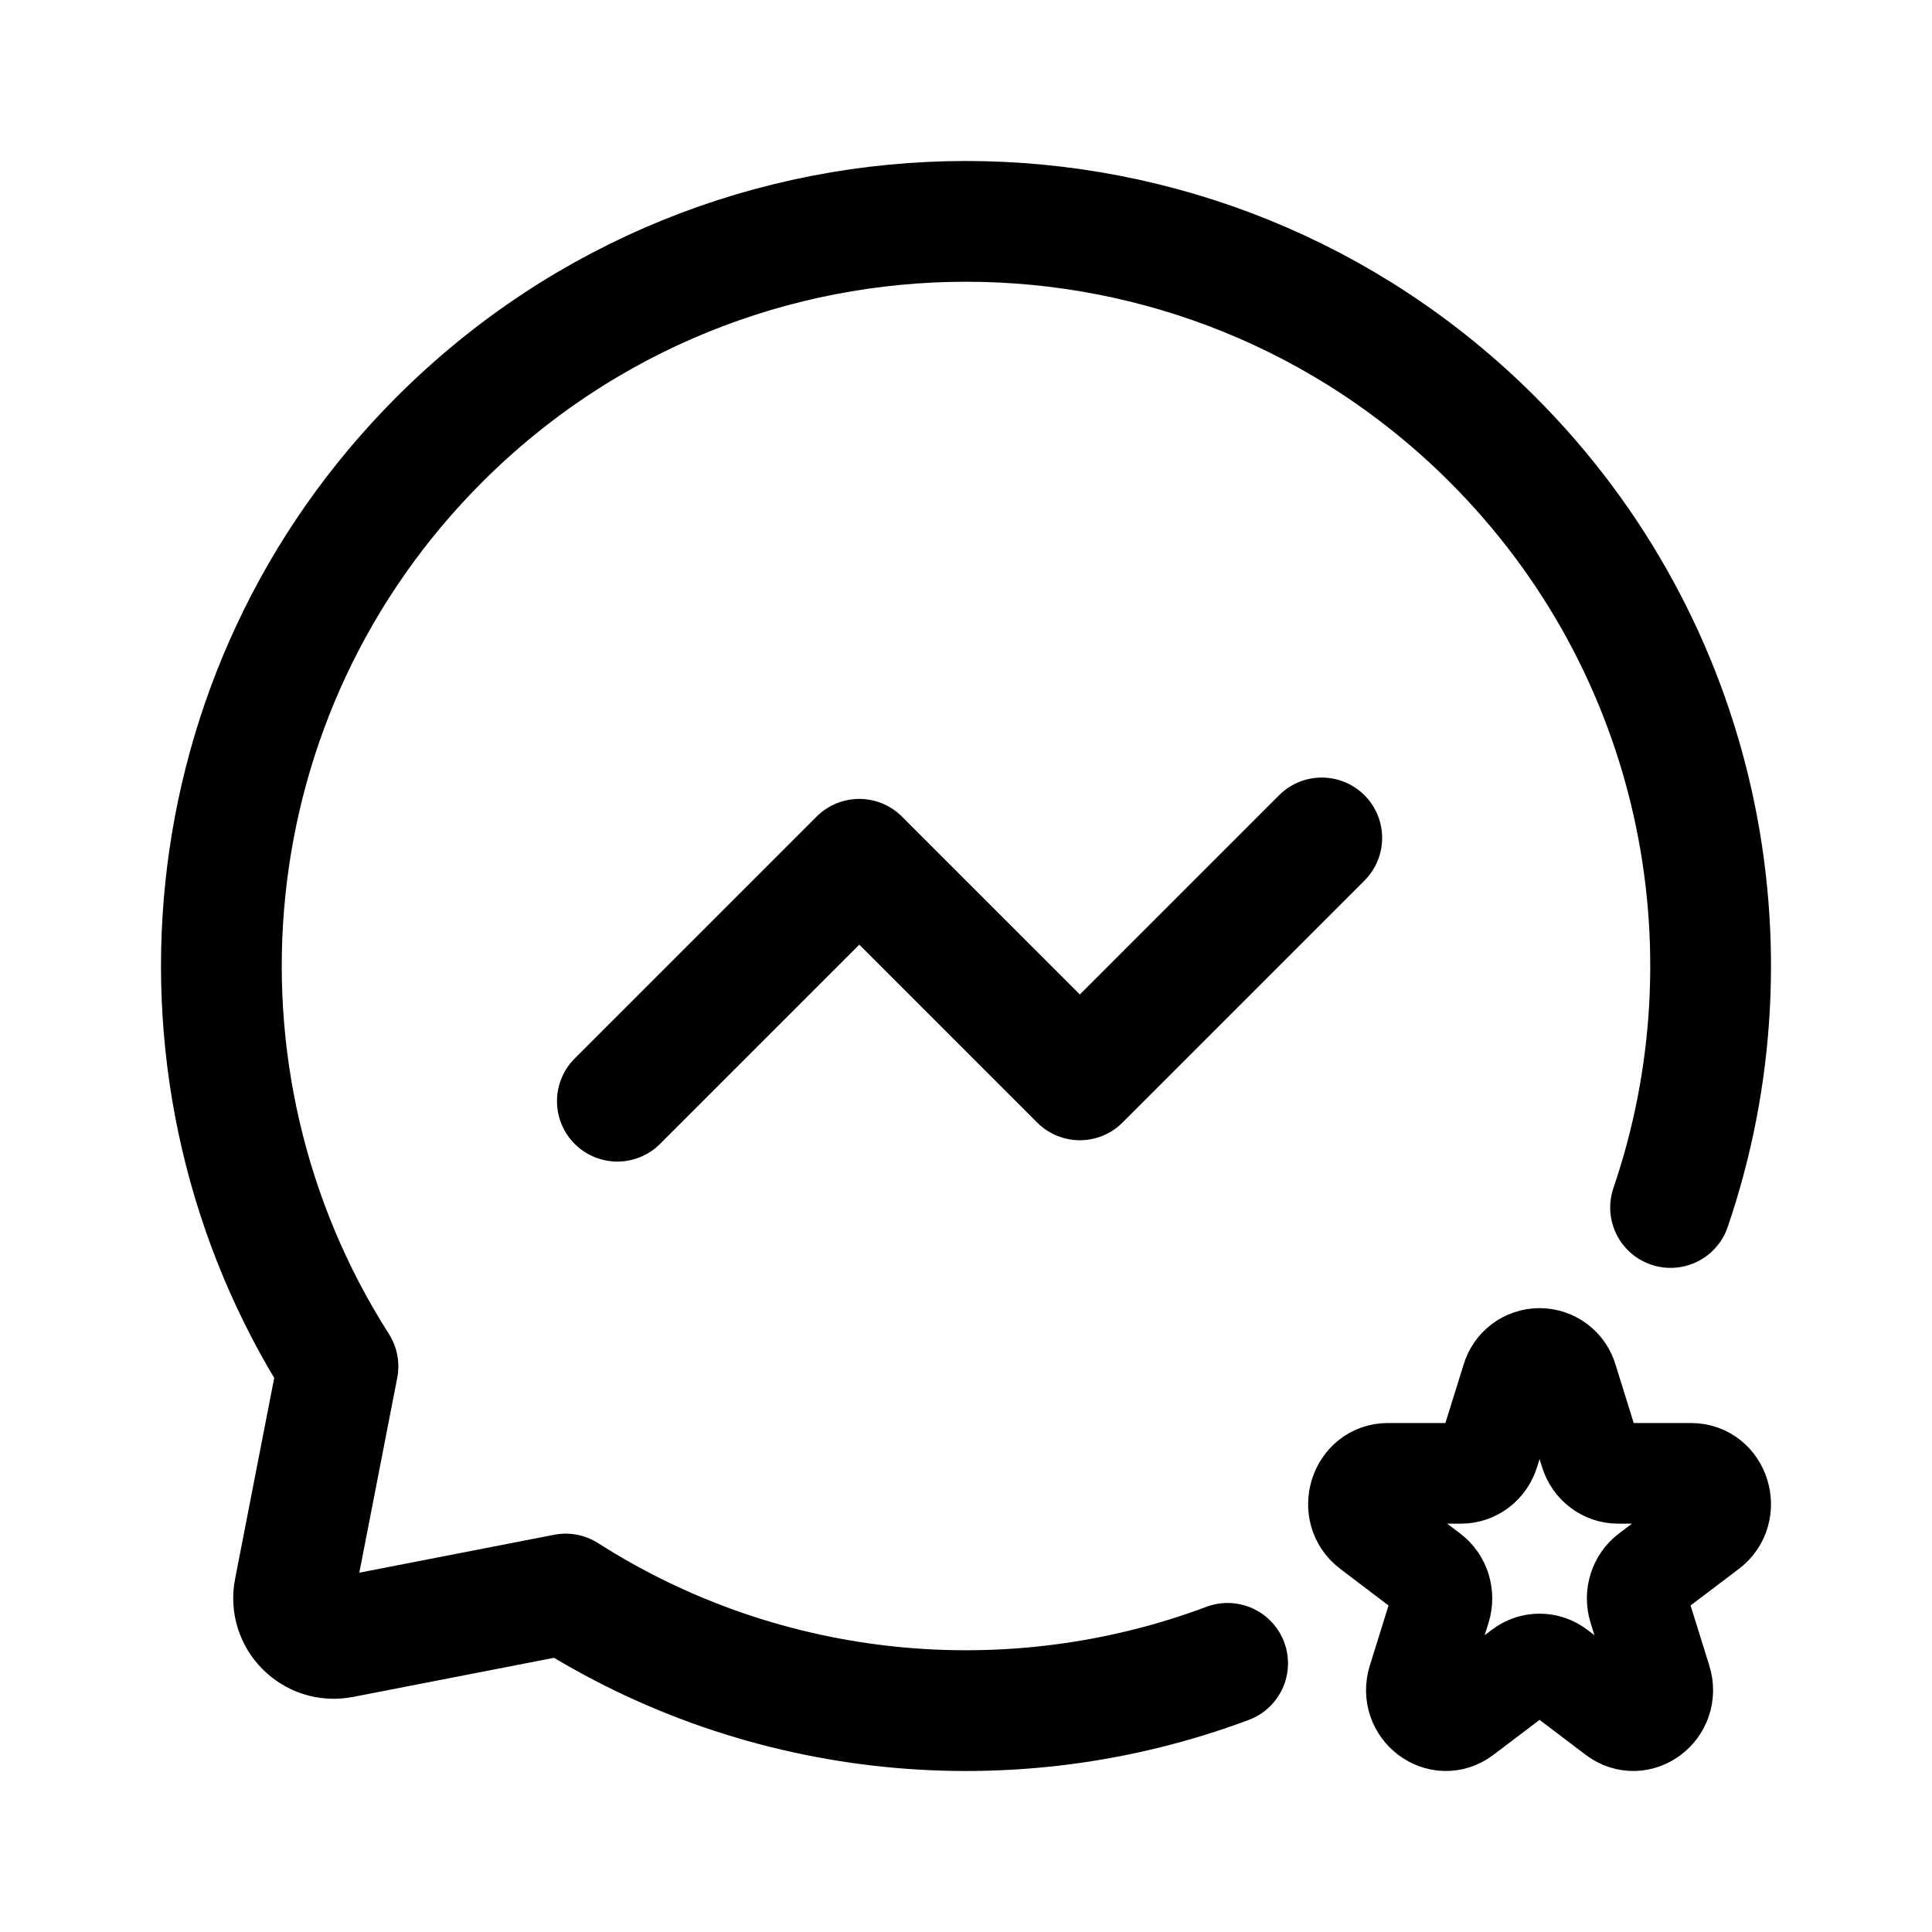
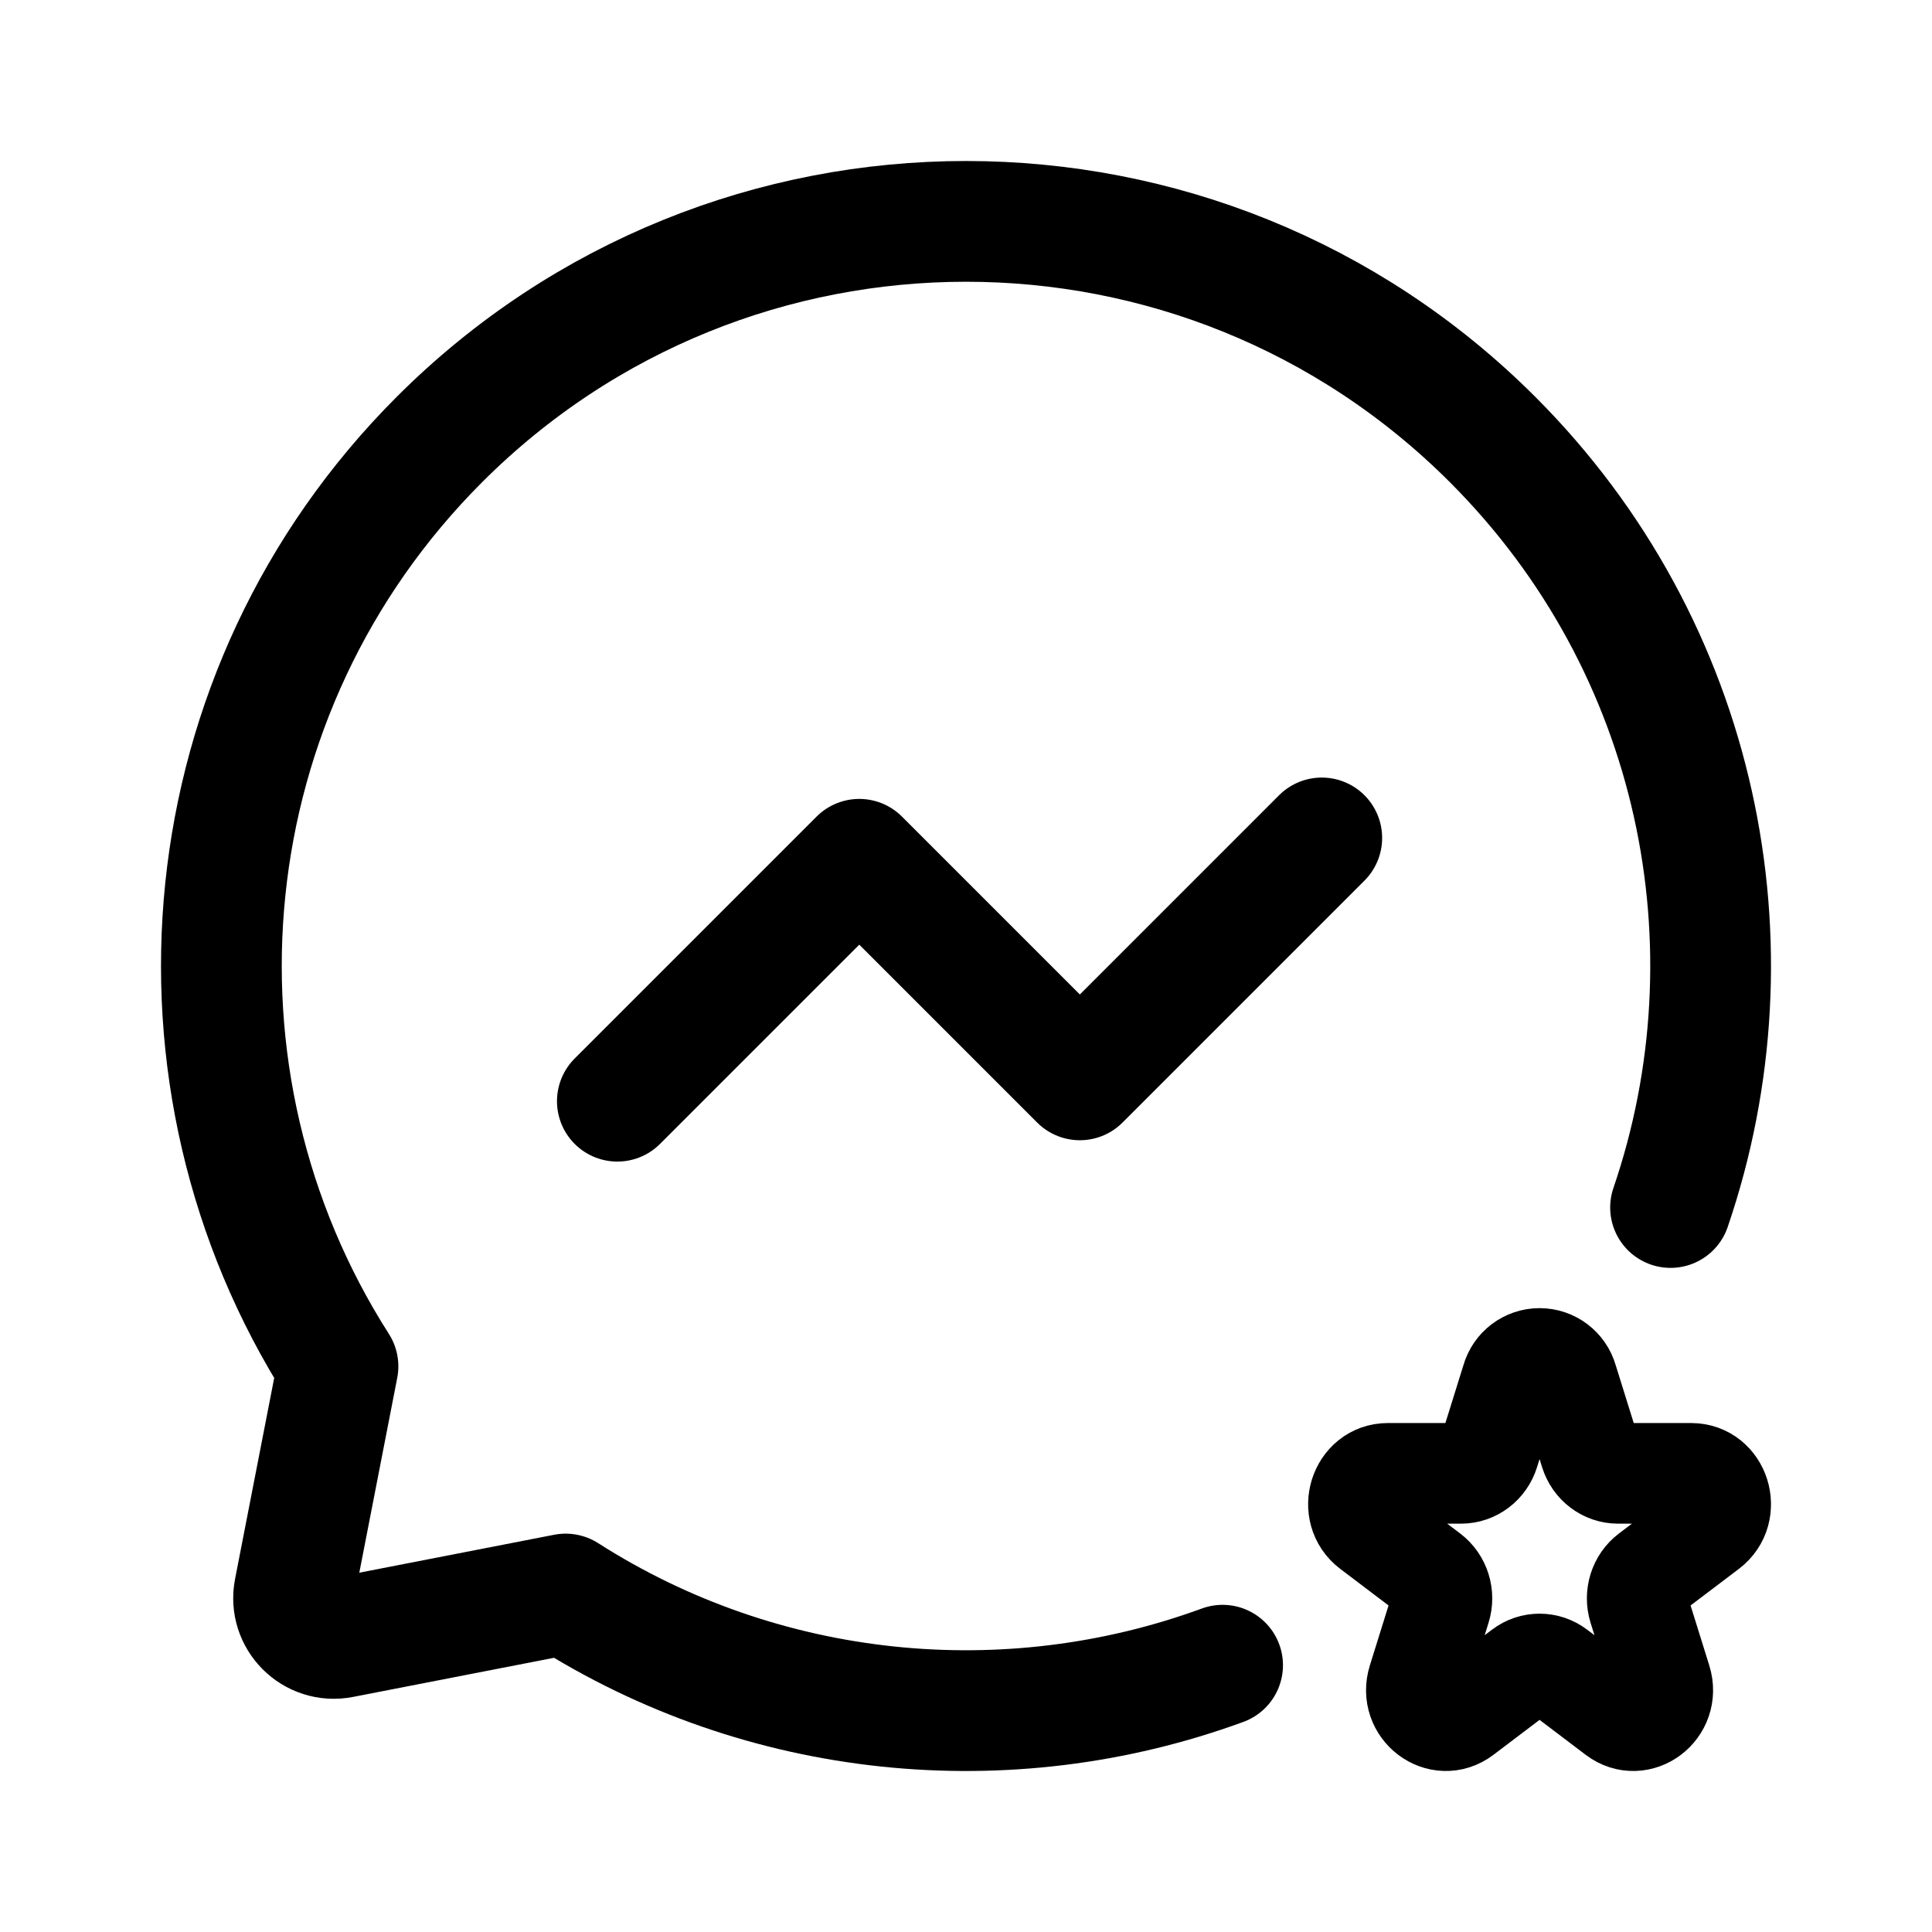
- <svg xmlns="http://www.w3.org/2000/svg" width="192" height="192" fill="none" viewBox="0 0 192 192">
-   <path stroke="#000" stroke-linecap="round" stroke-linejoin="round" stroke-miterlimit="6" stroke-width="10" d="M150.224 137.103a2.884 2.884 0 0 1 5.552 0l2.248 7.215c.391 1.253 1.512 2.102 2.776 2.102h7.276c2.827 0 4.003 3.773 1.715 5.506l-5.886 4.459c-1.023.775-1.451 2.149-1.06 3.403l2.248 7.214c.874 2.804-2.204 5.136-4.492 3.403l-5.885-4.459a2.824 2.824 0 0 0-3.432 0l-5.885 4.459c-2.288 1.733-5.366-.599-4.492-3.403l2.248-7.214c.391-1.254-.037-2.628-1.06-3.403l-5.886-4.459c-2.288-1.733-1.112-5.506 1.715-5.506h7.276c1.264 0 2.385-.849 2.776-2.102z" />
-   <path stroke="#000" stroke-linecap="round" stroke-linejoin="round" stroke-width="12" d="M122 165.302c-21.5 8.051-45.993 5.755-65.786-6.889l-22.272 4.336c-2.784.542-5.233-1.907-4.69-4.691l4.335-22.272c-18.29-28.631-14.927-67.098 10.087-92.112 28.9-28.899 75.753-28.899 104.652 0 20.643 20.643 26.541 50.448 17.692 76.326" />
-   <path stroke="#000" stroke-linecap="round" stroke-linejoin="round" stroke-width="12" d="m131.355 83.273-24.041 24.042-21.92-21.92-24.042 24.041" />
+ <svg xmlns="http://www.w3.org/2000/svg" width="192" height="192" viewBox="0 0 192 192" fill="none">
+   <path d="M150.224 137.103a2.884 2.884 0 0 1 5.552 0l2.248 7.215c.391 1.253 1.512 2.102 2.776 2.102h7.276c2.827 0 4.003 3.773 1.715 5.506l-5.886 4.459c-1.023.775-1.451 2.149-1.06 3.403l2.248 7.214c.874 2.804-2.204 5.136-4.492 3.403l-5.885-4.459a2.824 2.824 0 0 0-3.432 0l-5.885 4.459c-2.288 1.733-5.366-.599-4.492-3.403l2.248-7.214c.391-1.254-.037-2.628-1.06-3.403l-5.886-4.459c-2.288-1.733-1.112-5.506 1.715-5.506h7.276c1.264 0 2.385-.849 2.776-2.102l2.248-7.215Z" stroke="#000" stroke-width="10" stroke-miterlimit="6" stroke-linecap="round" stroke-linejoin="round" />
+   <path d="M166.018 120c8.849-25.878 2.951-55.683-17.692-76.326-28.899-28.899-75.753-28.899-104.652 0-25.014 25.014-28.377 63.481-10.087 92.112l-4.336 22.272c-.542 2.784 1.907 5.233 4.691 4.691l22.272-4.336c19.64 12.546 43.907 14.904 65.286 7.074" stroke="#000" stroke-width="12" stroke-linecap="round" stroke-linejoin="round" />
+   <path d="m131.355 83.273-24.041 24.042-21.92-21.92-24.042 24.041" stroke="#000" stroke-width="12" stroke-linecap="round" stroke-linejoin="round" />
</svg>
